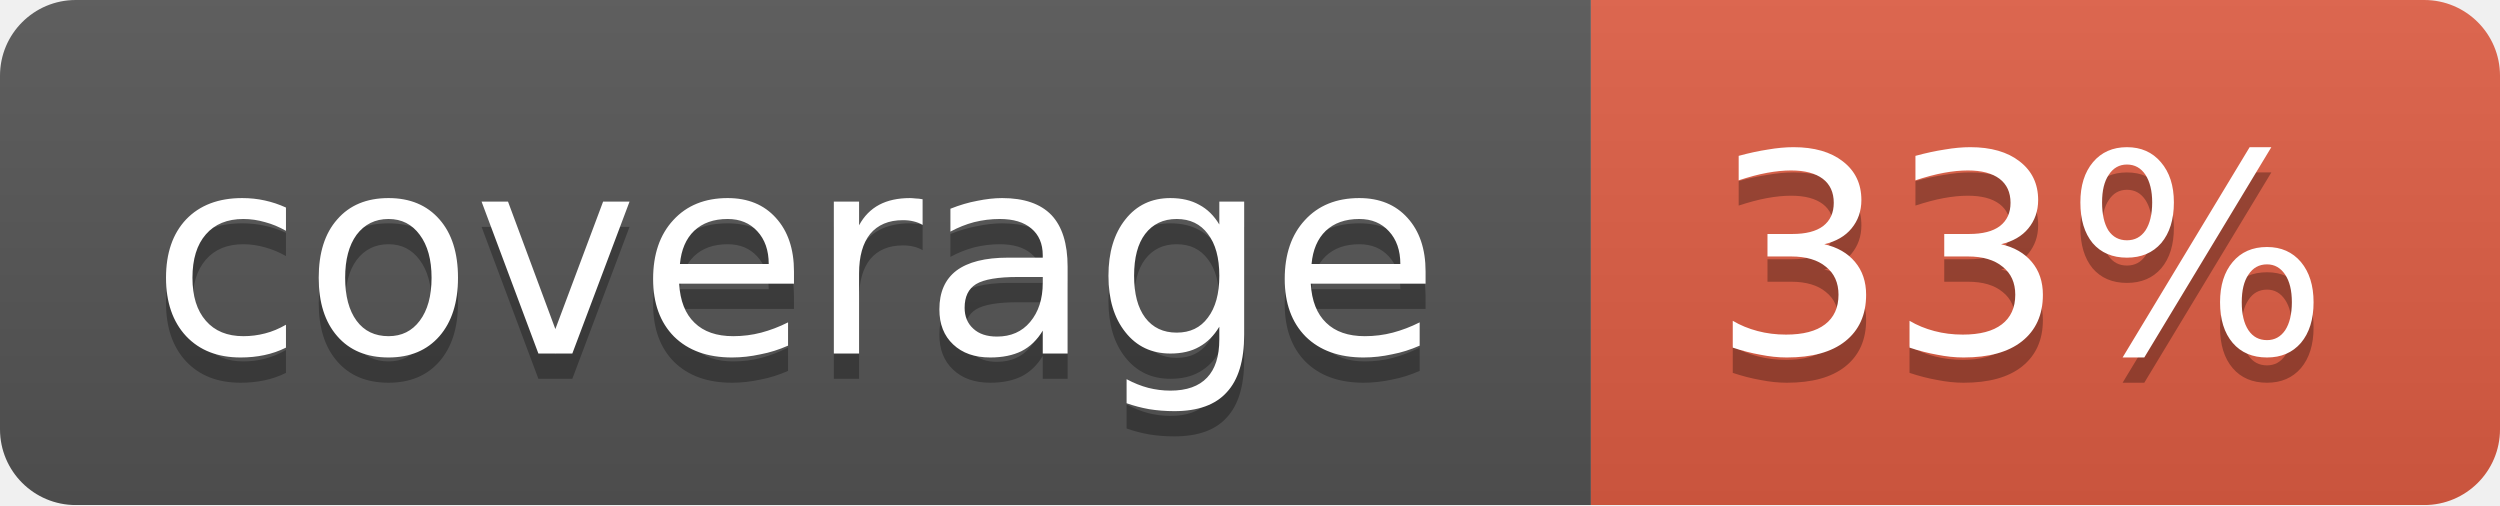
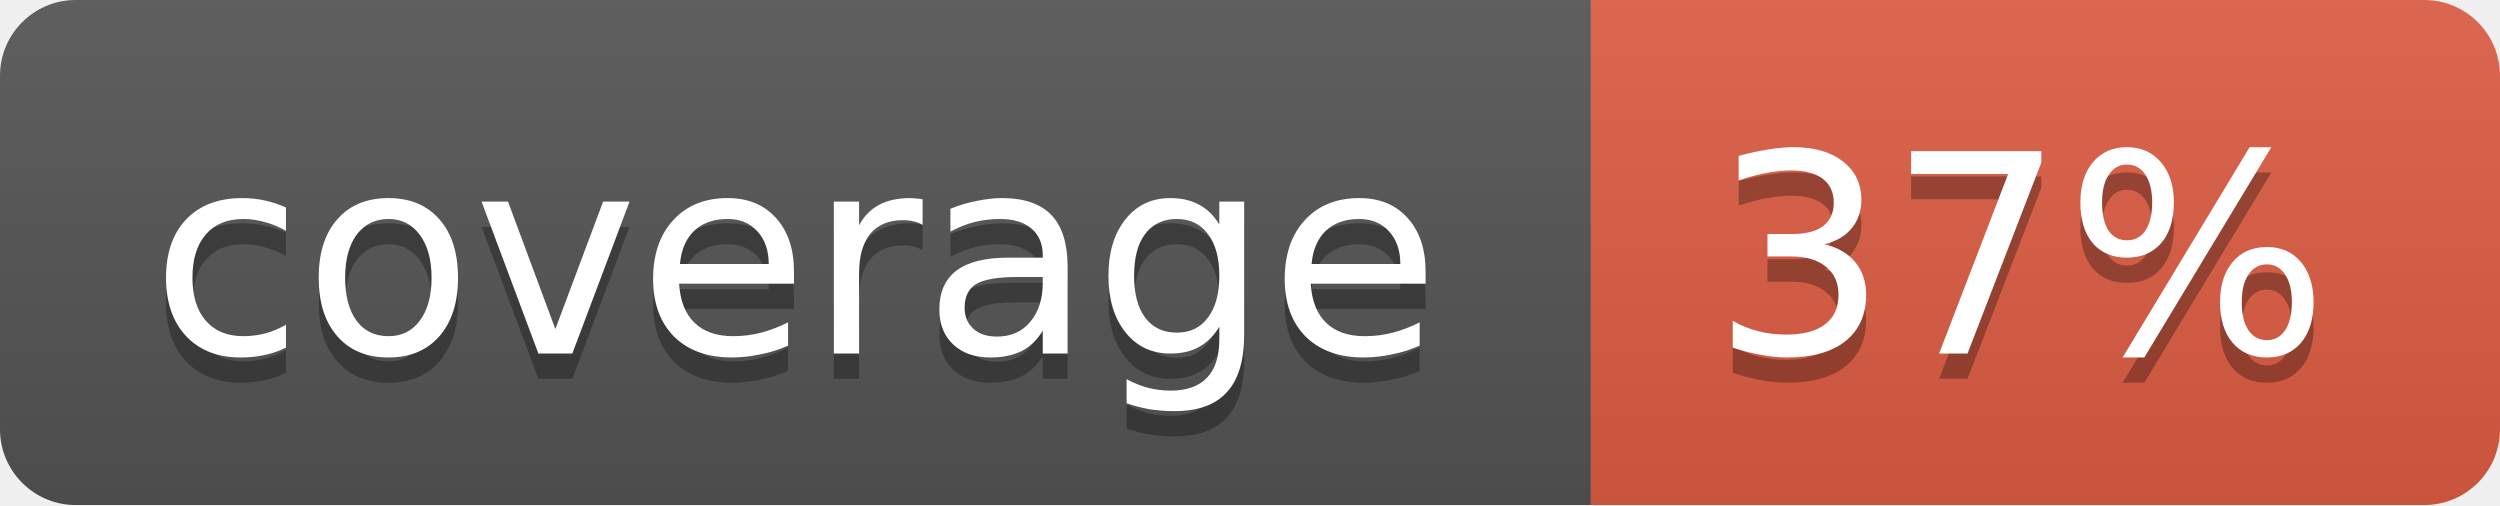
<svg xmlns="http://www.w3.org/2000/svg" width="99" height="20">
  <linearGradient id="b" x2="0" y2="100%">
    <stop offset="0" stop-color="#bbb" stop-opacity=".1" />
    <stop offset="1" stop-opacity=".1" />
  </linearGradient>
  <mask id="a">
    <rect width="99" height="20" rx="3" fill="#fff" />
  </mask>
  <g mask="url(#a)">
    <path fill="#555" d="M0 0h63v20H0z" />
    <path fill="#e05d44" d="M63 0h36v20H63z" />
    <path fill="url(#b)" d="M0 0h99v20H0z" />
  </g>
  <g fill="#fff" text-anchor="middle" font-family="DejaVu Sans,Verdana,Geneva,sans-serif" font-size="11">
    <text x="31.5" y="15" fill="#010101" fill-opacity=".3">coverage</text>
    <text x="31.5" y="14">coverage</text>
-     <text x="80" y="15" fill="#010101" fill-opacity=".3">33%</text>
-     <text x="80" y="14">33%</text>
+     <text x="80" y="15" fill="#010101" fill-opacity=".3">37%</text>
+     <text x="80" y="14">37%</text>
  </g>
</svg>
